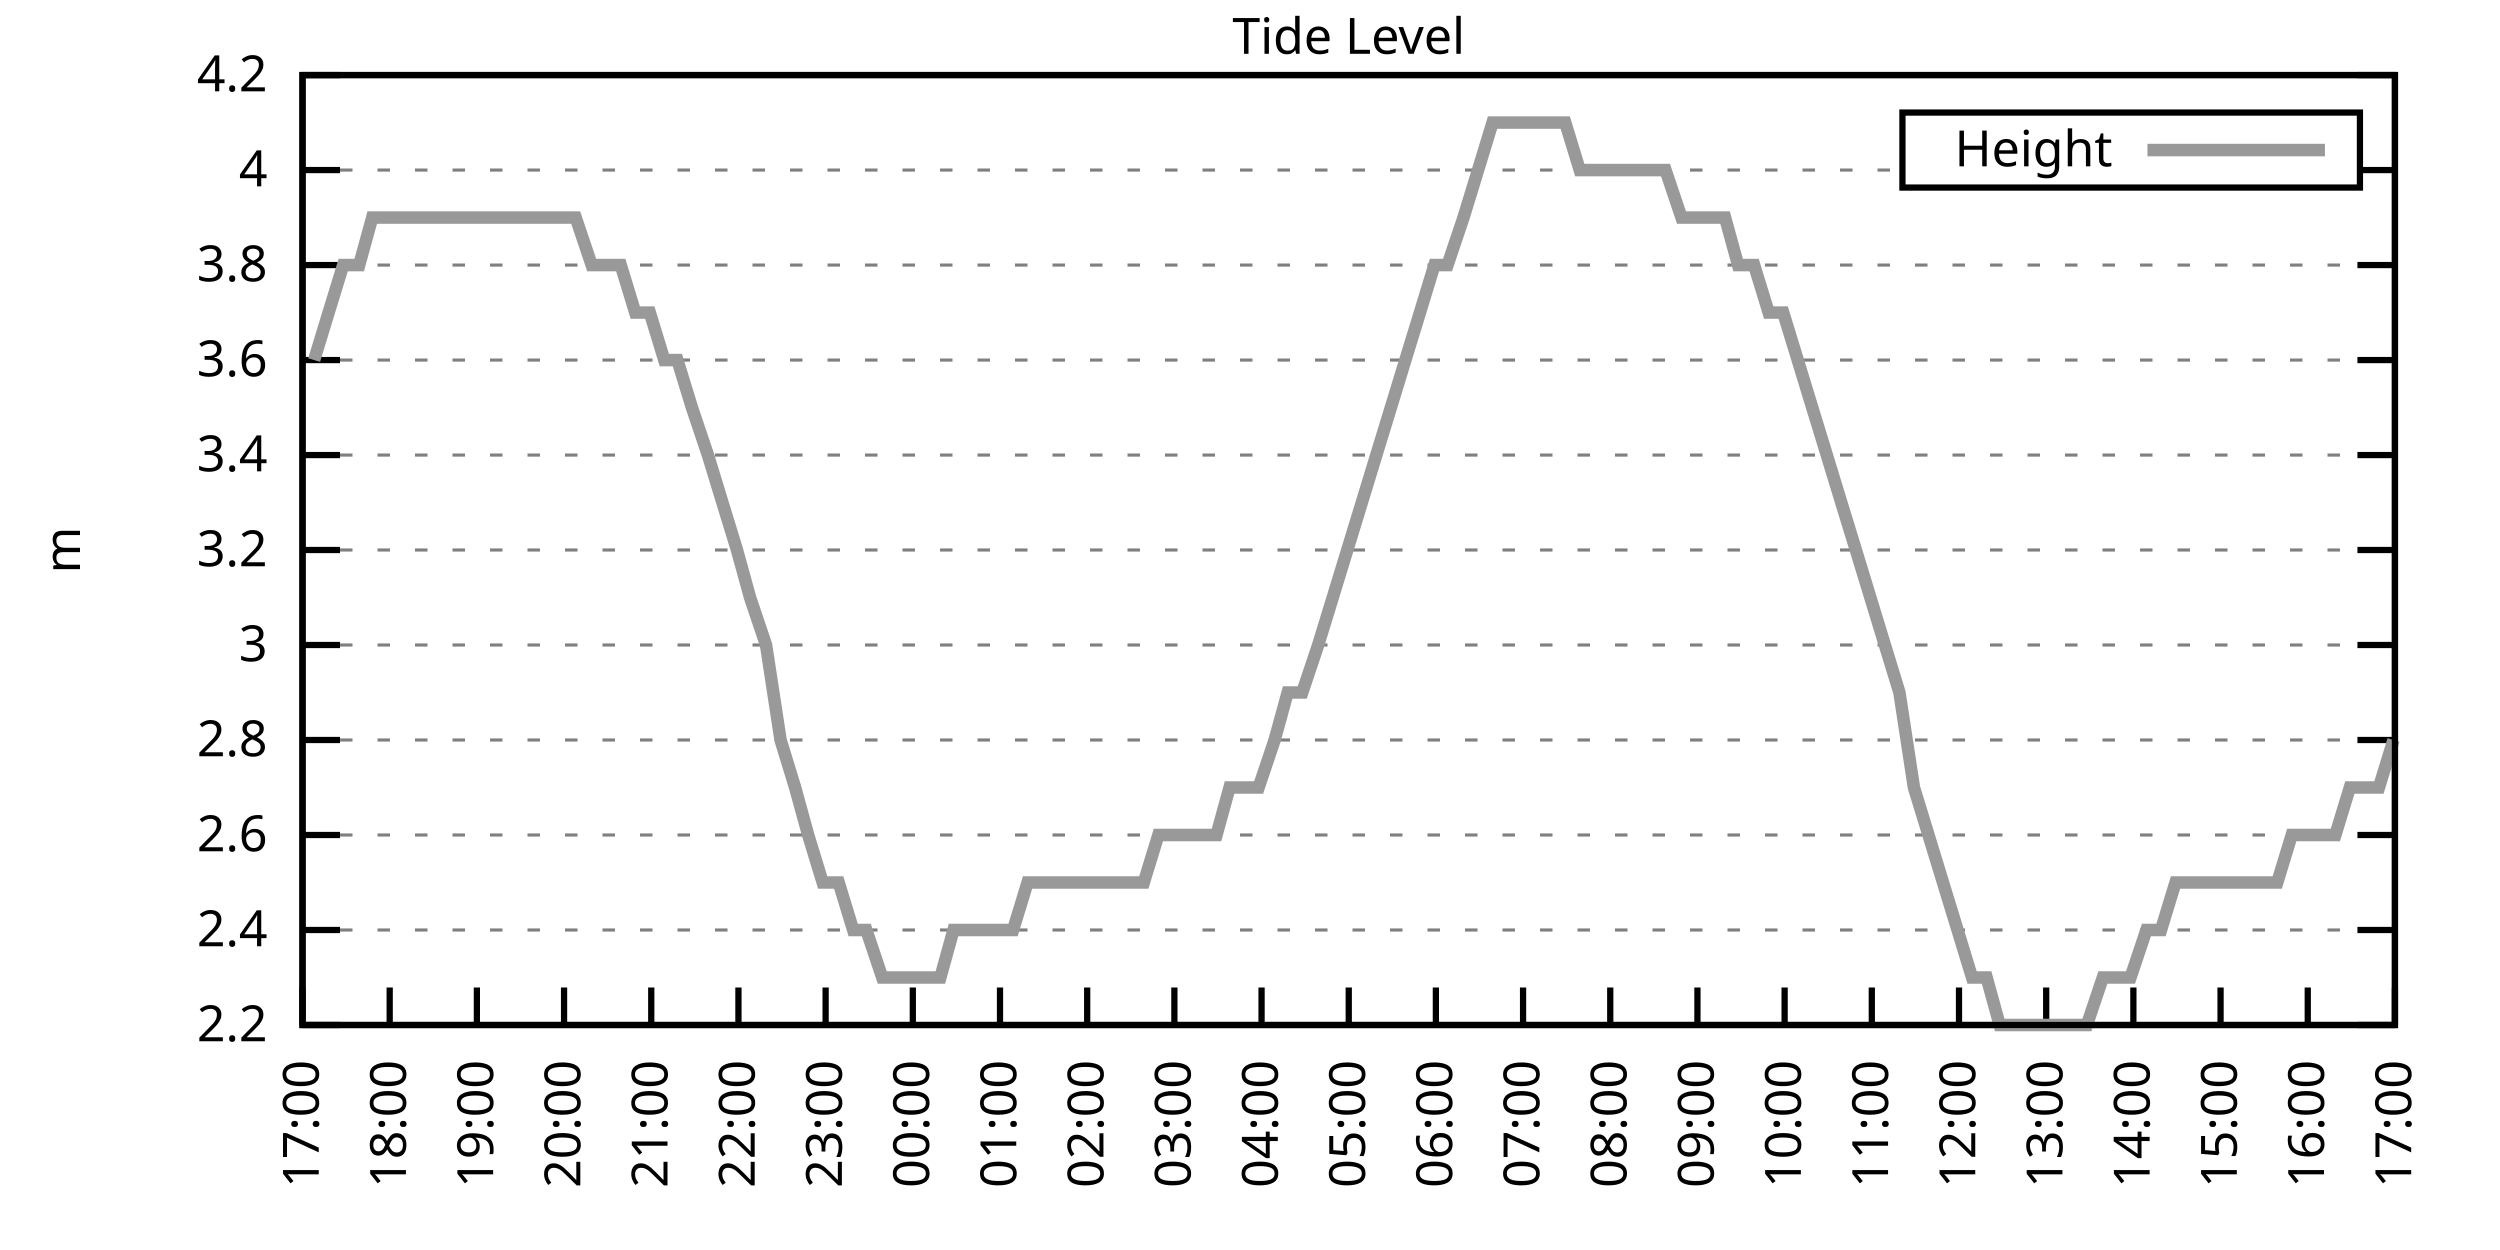
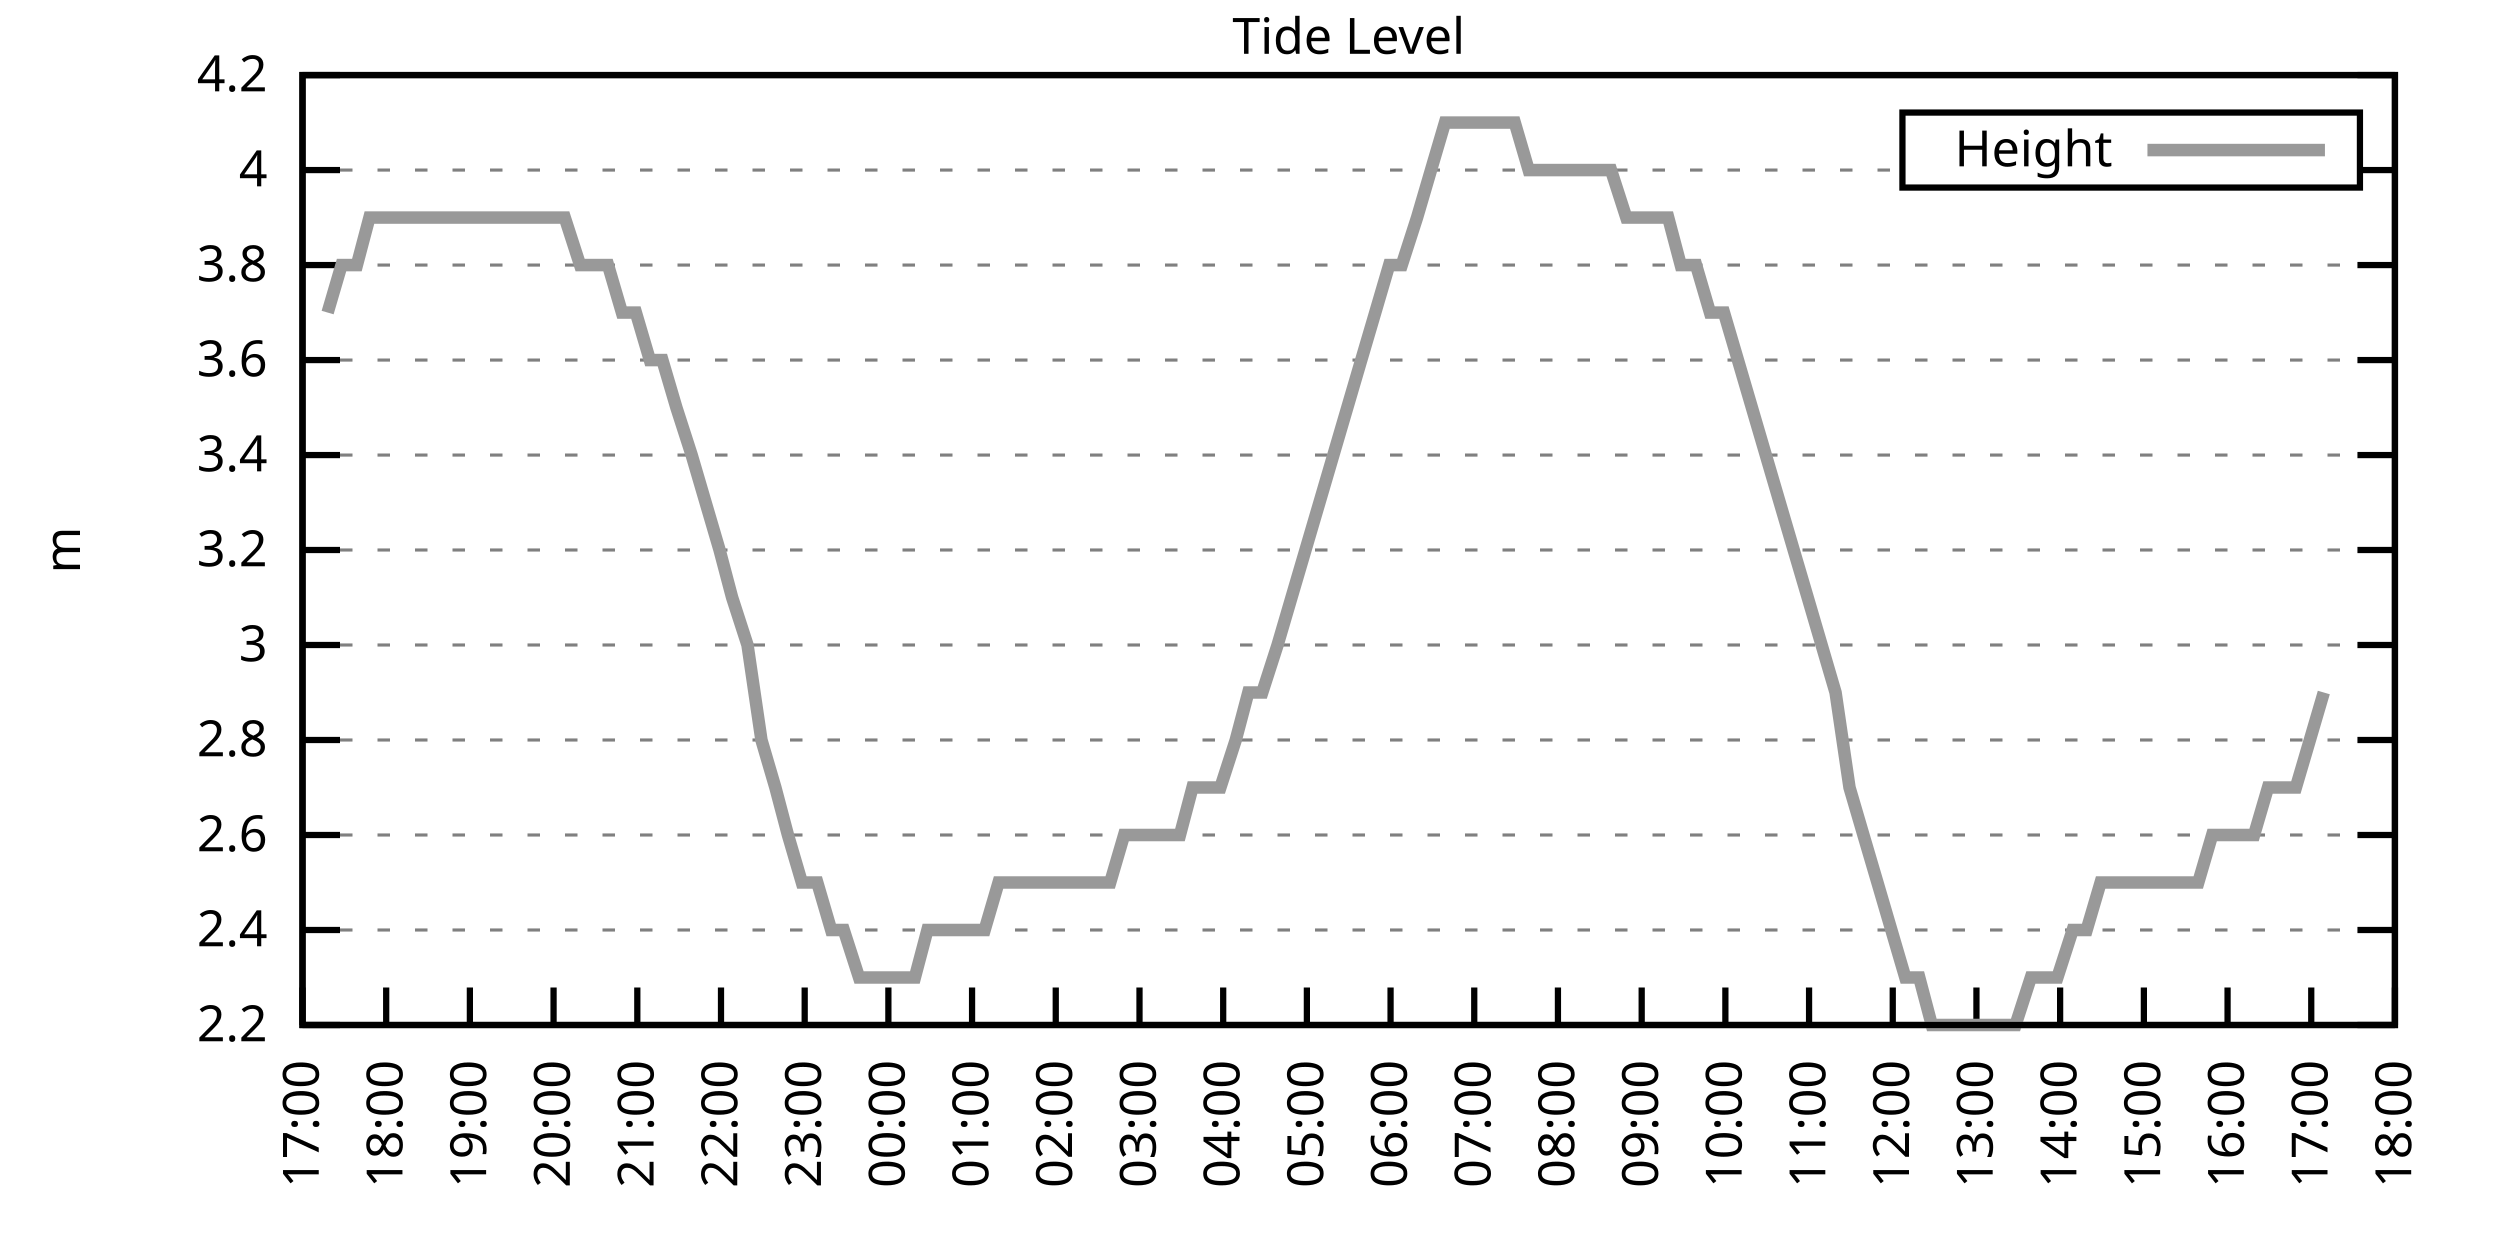
<svg xmlns="http://www.w3.org/2000/svg" xmlns:xlink="http://www.w3.org/1999/xlink" width="400" height="200" viewBox="0 0 400 200">
  <g id="gnuplot_canvas">
    <rect x="0" y="0" width="400" height="200" fill="none" />
    <defs>
      <circle id="gpDot" r="0.5" stroke-width="0.5" stroke="currentColor" />
      <path id="gpPt0" stroke-width="0.333" stroke="currentColor" d="M-1,0 h2 M0,-1 v2" />
      <path id="gpPt1" stroke-width="0.333" stroke="currentColor" d="M-1,-1 L1,1 M1,-1 L-1,1" />
      <path id="gpPt2" stroke-width="0.333" stroke="currentColor" d="M-1,0 L1,0 M0,-1 L0,1 M-1,-1 L1,1 M-1,1 L1,-1" />
      <rect id="gpPt3" stroke-width="0.333" stroke="currentColor" x="-1" y="-1" width="2" height="2" />
      <rect id="gpPt4" stroke-width="0.333" stroke="currentColor" fill="currentColor" x="-1" y="-1" width="2" height="2" />
      <circle id="gpPt5" stroke-width="0.333" stroke="currentColor" cx="0" cy="0" r="1" />
      <use xlink:href="#gpPt5" id="gpPt6" fill="currentColor" stroke="none" />
      <path id="gpPt7" stroke-width="0.333" stroke="currentColor" d="M0,-1.33 L-1.33,0.67 L1.33,0.67 z" />
      <use xlink:href="#gpPt7" id="gpPt8" fill="currentColor" stroke="none" />
      <use xlink:href="#gpPt7" id="gpPt9" stroke="currentColor" transform="rotate(180)" />
      <use xlink:href="#gpPt9" id="gpPt10" fill="currentColor" stroke="none" />
      <use xlink:href="#gpPt3" id="gpPt11" stroke="currentColor" transform="rotate(45)" />
      <use xlink:href="#gpPt11" id="gpPt12" fill="currentColor" stroke="none" />
      <path id="gpPt13" stroke-width="0.333" stroke="currentColor" d="M0,1.330 L1.265,0.411 L0.782,-1.067 L-0.782,-1.076 L-1.265,0.411 z" />
      <use xlink:href="#gpPt13" id="gpPt14" fill="currentColor" stroke="none" />
      <filter id="textbox" filterUnits="objectBoundingBox" x="0" y="0" height="1" width="1">
        <feFlood flood-color="white" flood-opacity="1" result="bgnd" />
        <feComposite in="SourceGraphic" in2="bgnd" operator="atop" />
      </filter>
      <filter id="greybox" filterUnits="objectBoundingBox" x="0" y="0" height="1" width="1">
        <feFlood flood-color="lightgrey" flood-opacity="1" result="grey" />
        <feComposite in="SourceGraphic" in2="grey" operator="atop" />
      </filter>
    </defs>
    <g fill="none" color="white" stroke="currentColor" stroke-width="1.00" stroke-linecap="butt" stroke-linejoin="miter">
</g>
    <g fill="none" color="black" stroke="currentColor" stroke-width="1.00" stroke-linecap="butt" stroke-linejoin="miter">
      <g stroke="none" shape-rendering="crispEdges">
        <polygon fill="rgb(255, 255, 255)" points="48.40,164.00 383.18,164.00 383.18,12.02 48.40,12.02 " />
      </g>
    </g>
    <g fill="none" color="black" stroke="currentColor" stroke-width="1.00" stroke-linecap="butt" stroke-linejoin="miter">
</g>
    <g fill="none" color="black" stroke="black" stroke-width="0.50" stroke-linecap="butt" stroke-linejoin="miter">
</g>
    <g fill="none" color="gray" stroke="currentColor" stroke-width="0.50" stroke-linecap="butt" stroke-linejoin="miter">
      <path stroke="gray" stroke-dasharray="2,4" class="gridline" d="M48.40,164.00 L383.19,164.00  " />
    </g>
    <g fill="none" color="gray" stroke="gray" stroke-width="1.00" stroke-linecap="butt" stroke-linejoin="miter">
</g>
    <g fill="none" color="black" stroke="currentColor" stroke-width="1.00" stroke-linecap="butt" stroke-linejoin="miter">
      <path stroke="black" d="M48.40,164.00 L54.40,164.00 M383.19,164.00 L377.19,164.00  " />
      <g transform="translate(42.80,166.60)" stroke="none" fill="black" font-family="Sans" font-size="8.00" text-anchor="end">
        <text>
          <tspan font-family="Sans"> 2.2</tspan>
        </text>
      </g>
    </g>
    <g fill="none" color="black" stroke="currentColor" stroke-width="1.00" stroke-linecap="butt" stroke-linejoin="miter">
</g>
    <g fill="none" color="black" stroke="black" stroke-width="0.50" stroke-linecap="butt" stroke-linejoin="miter">
</g>
    <g fill="none" color="gray" stroke="currentColor" stroke-width="0.50" stroke-linecap="butt" stroke-linejoin="miter">
      <path stroke="gray" stroke-dasharray="2,4" class="gridline" d="M48.40,148.80 L383.19,148.80  " />
    </g>
    <g fill="none" color="gray" stroke="gray" stroke-width="1.00" stroke-linecap="butt" stroke-linejoin="miter">
</g>
    <g fill="none" color="black" stroke="currentColor" stroke-width="1.00" stroke-linecap="butt" stroke-linejoin="miter">
      <path stroke="black" d="M48.40,148.80 L54.40,148.80 M383.19,148.80 L377.19,148.80  " />
      <g transform="translate(42.80,151.40)" stroke="none" fill="black" font-family="Sans" font-size="8.00" text-anchor="end">
        <text>
          <tspan font-family="Sans"> 2.4</tspan>
        </text>
      </g>
    </g>
    <g fill="none" color="black" stroke="currentColor" stroke-width="1.00" stroke-linecap="butt" stroke-linejoin="miter">
</g>
    <g fill="none" color="black" stroke="black" stroke-width="0.50" stroke-linecap="butt" stroke-linejoin="miter">
</g>
    <g fill="none" color="gray" stroke="currentColor" stroke-width="0.50" stroke-linecap="butt" stroke-linejoin="miter">
      <path stroke="gray" stroke-dasharray="2,4" class="gridline" d="M48.40,133.60 L383.19,133.60  " />
    </g>
    <g fill="none" color="gray" stroke="gray" stroke-width="1.00" stroke-linecap="butt" stroke-linejoin="miter">
</g>
    <g fill="none" color="black" stroke="currentColor" stroke-width="1.00" stroke-linecap="butt" stroke-linejoin="miter">
      <path stroke="black" d="M48.40,133.60 L54.40,133.60 M383.19,133.60 L377.19,133.60  " />
      <g transform="translate(42.80,136.20)" stroke="none" fill="black" font-family="Sans" font-size="8.00" text-anchor="end">
        <text>
          <tspan font-family="Sans"> 2.6</tspan>
        </text>
      </g>
    </g>
    <g fill="none" color="black" stroke="currentColor" stroke-width="1.00" stroke-linecap="butt" stroke-linejoin="miter">
</g>
    <g fill="none" color="black" stroke="black" stroke-width="0.50" stroke-linecap="butt" stroke-linejoin="miter">
</g>
    <g fill="none" color="gray" stroke="currentColor" stroke-width="0.50" stroke-linecap="butt" stroke-linejoin="miter">
      <path stroke="gray" stroke-dasharray="2,4" class="gridline" d="M48.40,118.40 L383.19,118.40  " />
    </g>
    <g fill="none" color="gray" stroke="gray" stroke-width="1.00" stroke-linecap="butt" stroke-linejoin="miter">
</g>
    <g fill="none" color="black" stroke="currentColor" stroke-width="1.00" stroke-linecap="butt" stroke-linejoin="miter">
      <path stroke="black" d="M48.40,118.40 L54.40,118.40 M383.19,118.40 L377.19,118.40  " />
      <g transform="translate(42.80,121.00)" stroke="none" fill="black" font-family="Sans" font-size="8.00" text-anchor="end">
        <text>
          <tspan font-family="Sans"> 2.8</tspan>
        </text>
      </g>
    </g>
    <g fill="none" color="black" stroke="currentColor" stroke-width="1.00" stroke-linecap="butt" stroke-linejoin="miter">
</g>
    <g fill="none" color="black" stroke="black" stroke-width="0.50" stroke-linecap="butt" stroke-linejoin="miter">
</g>
    <g fill="none" color="gray" stroke="currentColor" stroke-width="0.50" stroke-linecap="butt" stroke-linejoin="miter">
      <path stroke="gray" stroke-dasharray="2,4" class="gridline" d="M48.40,103.20 L383.19,103.20  " />
    </g>
    <g fill="none" color="gray" stroke="gray" stroke-width="1.00" stroke-linecap="butt" stroke-linejoin="miter">
</g>
    <g fill="none" color="black" stroke="currentColor" stroke-width="1.00" stroke-linecap="butt" stroke-linejoin="miter">
      <path stroke="black" d="M48.40,103.20 L54.40,103.20 M383.19,103.20 L377.19,103.20  " />
      <g transform="translate(42.80,105.80)" stroke="none" fill="black" font-family="Sans" font-size="8.00" text-anchor="end">
        <text>
          <tspan font-family="Sans"> 3</tspan>
        </text>
      </g>
    </g>
    <g fill="none" color="black" stroke="currentColor" stroke-width="1.00" stroke-linecap="butt" stroke-linejoin="miter">
</g>
    <g fill="none" color="black" stroke="black" stroke-width="0.50" stroke-linecap="butt" stroke-linejoin="miter">
</g>
    <g fill="none" color="gray" stroke="currentColor" stroke-width="0.50" stroke-linecap="butt" stroke-linejoin="miter">
      <path stroke="gray" stroke-dasharray="2,4" class="gridline" d="M48.40,88.00 L383.19,88.00  " />
    </g>
    <g fill="none" color="gray" stroke="gray" stroke-width="1.00" stroke-linecap="butt" stroke-linejoin="miter">
</g>
    <g fill="none" color="black" stroke="currentColor" stroke-width="1.00" stroke-linecap="butt" stroke-linejoin="miter">
      <path stroke="black" d="M48.40,88.00 L54.40,88.00 M383.19,88.00 L377.19,88.00  " />
      <g transform="translate(42.80,90.60)" stroke="none" fill="black" font-family="Sans" font-size="8.00" text-anchor="end">
        <text>
          <tspan font-family="Sans"> 3.2</tspan>
        </text>
      </g>
    </g>
    <g fill="none" color="black" stroke="currentColor" stroke-width="1.00" stroke-linecap="butt" stroke-linejoin="miter">
</g>
    <g fill="none" color="black" stroke="black" stroke-width="0.50" stroke-linecap="butt" stroke-linejoin="miter">
</g>
    <g fill="none" color="gray" stroke="currentColor" stroke-width="0.50" stroke-linecap="butt" stroke-linejoin="miter">
      <path stroke="gray" stroke-dasharray="2,4" class="gridline" d="M48.40,72.81 L383.19,72.81  " />
    </g>
    <g fill="none" color="gray" stroke="gray" stroke-width="1.00" stroke-linecap="butt" stroke-linejoin="miter">
</g>
    <g fill="none" color="black" stroke="currentColor" stroke-width="1.00" stroke-linecap="butt" stroke-linejoin="miter">
      <path stroke="black" d="M48.40,72.81 L54.40,72.81 M383.19,72.81 L377.19,72.81  " />
      <g transform="translate(42.80,75.41)" stroke="none" fill="black" font-family="Sans" font-size="8.00" text-anchor="end">
        <text>
          <tspan font-family="Sans"> 3.4</tspan>
        </text>
      </g>
    </g>
    <g fill="none" color="black" stroke="currentColor" stroke-width="1.00" stroke-linecap="butt" stroke-linejoin="miter">
</g>
    <g fill="none" color="black" stroke="black" stroke-width="0.50" stroke-linecap="butt" stroke-linejoin="miter">
</g>
    <g fill="none" color="gray" stroke="currentColor" stroke-width="0.50" stroke-linecap="butt" stroke-linejoin="miter">
      <path stroke="gray" stroke-dasharray="2,4" class="gridline" d="M48.40,57.61 L383.19,57.61  " />
    </g>
    <g fill="none" color="gray" stroke="gray" stroke-width="1.00" stroke-linecap="butt" stroke-linejoin="miter">
</g>
    <g fill="none" color="black" stroke="currentColor" stroke-width="1.00" stroke-linecap="butt" stroke-linejoin="miter">
      <path stroke="black" d="M48.40,57.61 L54.40,57.61 M383.19,57.61 L377.19,57.61  " />
      <g transform="translate(42.80,60.21)" stroke="none" fill="black" font-family="Sans" font-size="8.00" text-anchor="end">
        <text>
          <tspan font-family="Sans"> 3.6</tspan>
        </text>
      </g>
    </g>
    <g fill="none" color="black" stroke="currentColor" stroke-width="1.00" stroke-linecap="butt" stroke-linejoin="miter">
</g>
    <g fill="none" color="black" stroke="black" stroke-width="0.50" stroke-linecap="butt" stroke-linejoin="miter">
</g>
    <g fill="none" color="gray" stroke="currentColor" stroke-width="0.50" stroke-linecap="butt" stroke-linejoin="miter">
      <path stroke="gray" stroke-dasharray="2,4" class="gridline" d="M48.40,42.41 L383.19,42.41  " />
    </g>
    <g fill="none" color="gray" stroke="gray" stroke-width="1.00" stroke-linecap="butt" stroke-linejoin="miter">
</g>
    <g fill="none" color="black" stroke="currentColor" stroke-width="1.00" stroke-linecap="butt" stroke-linejoin="miter">
      <path stroke="black" d="M48.40,42.41 L54.40,42.41 M383.19,42.41 L377.19,42.41  " />
      <g transform="translate(42.80,45.01)" stroke="none" fill="black" font-family="Sans" font-size="8.00" text-anchor="end">
        <text>
          <tspan font-family="Sans"> 3.8</tspan>
        </text>
      </g>
    </g>
    <g fill="none" color="black" stroke="currentColor" stroke-width="1.00" stroke-linecap="butt" stroke-linejoin="miter">
</g>
    <g fill="none" color="black" stroke="black" stroke-width="0.50" stroke-linecap="butt" stroke-linejoin="miter">
</g>
    <g fill="none" color="gray" stroke="currentColor" stroke-width="0.50" stroke-linecap="butt" stroke-linejoin="miter">
      <path stroke="gray" stroke-dasharray="2,4" class="gridline" d="M48.40,27.21 L304.39,27.21 M377.59,27.21 L383.19,27.21  " />
    </g>
    <g fill="none" color="gray" stroke="gray" stroke-width="1.00" stroke-linecap="butt" stroke-linejoin="miter">
</g>
    <g fill="none" color="black" stroke="currentColor" stroke-width="1.00" stroke-linecap="butt" stroke-linejoin="miter">
      <path stroke="black" d="M48.40,27.21 L54.40,27.21 M383.19,27.21 L377.19,27.21  " />
      <g transform="translate(42.80,29.81)" stroke="none" fill="black" font-family="Sans" font-size="8.00" text-anchor="end">
        <text>
          <tspan font-family="Sans"> 4</tspan>
        </text>
      </g>
    </g>
    <g fill="none" color="black" stroke="currentColor" stroke-width="1.00" stroke-linecap="butt" stroke-linejoin="miter">
</g>
    <g fill="none" color="black" stroke="black" stroke-width="0.50" stroke-linecap="butt" stroke-linejoin="miter">
</g>
    <g fill="none" color="gray" stroke="currentColor" stroke-width="0.50" stroke-linecap="butt" stroke-linejoin="miter">
      <path stroke="gray" stroke-dasharray="2,4" class="gridline" d="M48.40,12.01 L383.19,12.01  " />
    </g>
    <g fill="none" color="gray" stroke="gray" stroke-width="1.00" stroke-linecap="butt" stroke-linejoin="miter">
</g>
    <g fill="none" color="black" stroke="currentColor" stroke-width="1.00" stroke-linecap="butt" stroke-linejoin="miter">
      <path stroke="black" d="M48.40,12.01 L54.40,12.01 M383.19,12.01 L377.19,12.01  " />
      <g transform="translate(42.80,14.61)" stroke="none" fill="black" font-family="Sans" font-size="8.00" text-anchor="end">
        <text>
          <tspan font-family="Sans"> 4.2</tspan>
        </text>
      </g>
    </g>
    <g fill="none" color="black" stroke="currentColor" stroke-width="1.00" stroke-linecap="butt" stroke-linejoin="miter">
      <path stroke="black" d="M48.40,164.00 L48.40,158.00  " />
      <g transform="translate(51.00,169.60) rotate(270.00)" stroke="none" fill="black" font-family="Sans" font-size="8.00" text-anchor="end">
        <text>
          <tspan font-family="Sans">17:00</tspan>
        </text>
      </g>
    </g>
    <g fill="none" color="black" stroke="currentColor" stroke-width="1.00" stroke-linecap="butt" stroke-linejoin="miter">
-       <path stroke="black" d="M62.35,164.00 L62.35,158.00  " />
-       <g transform="translate(64.95,169.60) rotate(270.00)" stroke="none" fill="black" font-family="Sans" font-size="8.00" text-anchor="end">
+       <path stroke="black" d="M61.79,164.00 L61.79,158.00  " />
+       <g transform="translate(64.39,169.60) rotate(270.00)" stroke="none" fill="black" font-family="Sans" font-size="8.00" text-anchor="end">
        <text>
          <tspan font-family="Sans">18:00</tspan>
        </text>
      </g>
    </g>
    <g fill="none" color="black" stroke="currentColor" stroke-width="1.00" stroke-linecap="butt" stroke-linejoin="miter">
-       <path stroke="black" d="M76.30,164.00 L76.30,158.00  " />
-       <g transform="translate(78.90,169.60) rotate(270.00)" stroke="none" fill="black" font-family="Sans" font-size="8.00" text-anchor="end">
+       <path stroke="black" d="M75.18,164.00 L75.18,158.00  " />
+       <g transform="translate(77.78,169.60) rotate(270.00)" stroke="none" fill="black" font-family="Sans" font-size="8.00" text-anchor="end">
        <text>
          <tspan font-family="Sans">19:00</tspan>
        </text>
      </g>
    </g>
    <g fill="none" color="black" stroke="currentColor" stroke-width="1.00" stroke-linecap="butt" stroke-linejoin="miter">
-       <path stroke="black" d="M90.25,164.00 L90.25,158.00  " />
-       <g transform="translate(92.85,169.60) rotate(270.00)" stroke="none" fill="black" font-family="Sans" font-size="8.00" text-anchor="end">
+       <path stroke="black" d="M88.57,164.00 L88.57,158.00  " />
+       <g transform="translate(91.17,169.60) rotate(270.00)" stroke="none" fill="black" font-family="Sans" font-size="8.00" text-anchor="end">
        <text>
          <tspan font-family="Sans">20:00</tspan>
        </text>
      </g>
    </g>
    <g fill="none" color="black" stroke="currentColor" stroke-width="1.00" stroke-linecap="butt" stroke-linejoin="miter">
-       <path stroke="black" d="M104.20,164.00 L104.20,158.00  " />
-       <g transform="translate(106.80,169.60) rotate(270.00)" stroke="none" fill="black" font-family="Sans" font-size="8.00" text-anchor="end">
+       <path stroke="black" d="M101.97,164.00 L101.97,158.00  " />
+       <g transform="translate(104.57,169.60) rotate(270.00)" stroke="none" fill="black" font-family="Sans" font-size="8.00" text-anchor="end">
        <text>
          <tspan font-family="Sans">21:00</tspan>
        </text>
      </g>
    </g>
    <g fill="none" color="black" stroke="currentColor" stroke-width="1.00" stroke-linecap="butt" stroke-linejoin="miter">
-       <path stroke="black" d="M118.15,164.00 L118.15,158.00  " />
-       <g transform="translate(120.75,169.60) rotate(270.00)" stroke="none" fill="black" font-family="Sans" font-size="8.00" text-anchor="end">
+       <path stroke="black" d="M115.36,164.00 L115.36,158.00  " />
+       <g transform="translate(117.96,169.60) rotate(270.00)" stroke="none" fill="black" font-family="Sans" font-size="8.00" text-anchor="end">
        <text>
          <tspan font-family="Sans">22:00</tspan>
        </text>
      </g>
    </g>
    <g fill="none" color="black" stroke="currentColor" stroke-width="1.00" stroke-linecap="butt" stroke-linejoin="miter">
-       <path stroke="black" d="M132.10,164.00 L132.10,158.00  " />
-       <g transform="translate(134.70,169.60) rotate(270.00)" stroke="none" fill="black" font-family="Sans" font-size="8.00" text-anchor="end">
+       <path stroke="black" d="M128.75,164.00 L128.75,158.00  " />
+       <g transform="translate(131.35,169.60) rotate(270.00)" stroke="none" fill="black" font-family="Sans" font-size="8.00" text-anchor="end">
        <text>
          <tspan font-family="Sans">23:00</tspan>
        </text>
      </g>
    </g>
    <g fill="none" color="black" stroke="currentColor" stroke-width="1.00" stroke-linecap="butt" stroke-linejoin="miter">
-       <path stroke="black" d="M146.05,164.00 L146.05,158.00  " />
-       <g transform="translate(148.65,169.60) rotate(270.00)" stroke="none" fill="black" font-family="Sans" font-size="8.00" text-anchor="end">
+       <path stroke="black" d="M142.14,164.00 L142.14,158.00  " />
+       <g transform="translate(144.74,169.60) rotate(270.00)" stroke="none" fill="black" font-family="Sans" font-size="8.00" text-anchor="end">
        <text>
          <tspan font-family="Sans">00:00</tspan>
        </text>
      </g>
    </g>
    <g fill="none" color="black" stroke="currentColor" stroke-width="1.00" stroke-linecap="butt" stroke-linejoin="miter">
-       <path stroke="black" d="M160.00,164.00 L160.00,158.00  " />
-       <g transform="translate(162.60,169.60) rotate(270.00)" stroke="none" fill="black" font-family="Sans" font-size="8.00" text-anchor="end">
+       <path stroke="black" d="M155.53,164.00 L155.53,158.00  " />
+       <g transform="translate(158.13,169.60) rotate(270.00)" stroke="none" fill="black" font-family="Sans" font-size="8.00" text-anchor="end">
        <text>
          <tspan font-family="Sans">01:00</tspan>
        </text>
      </g>
    </g>
    <g fill="none" color="black" stroke="currentColor" stroke-width="1.00" stroke-linecap="butt" stroke-linejoin="miter">
-       <path stroke="black" d="M173.95,164.00 L173.95,158.00  " />
-       <g transform="translate(176.55,169.60) rotate(270.00)" stroke="none" fill="black" font-family="Sans" font-size="8.00" text-anchor="end">
+       <path stroke="black" d="M168.92,164.00 L168.92,158.00  " />
+       <g transform="translate(171.52,169.60) rotate(270.00)" stroke="none" fill="black" font-family="Sans" font-size="8.00" text-anchor="end">
        <text>
          <tspan font-family="Sans">02:00</tspan>
        </text>
      </g>
    </g>
    <g fill="none" color="black" stroke="currentColor" stroke-width="1.00" stroke-linecap="butt" stroke-linejoin="miter">
-       <path stroke="black" d="M187.90,164.00 L187.90,158.00  " />
-       <g transform="translate(190.50,169.60) rotate(270.00)" stroke="none" fill="black" font-family="Sans" font-size="8.00" text-anchor="end">
+       <path stroke="black" d="M182.32,164.00 L182.32,158.00  " />
+       <g transform="translate(184.92,169.60) rotate(270.00)" stroke="none" fill="black" font-family="Sans" font-size="8.00" text-anchor="end">
        <text>
          <tspan font-family="Sans">03:00</tspan>
        </text>
      </g>
    </g>
    <g fill="none" color="black" stroke="currentColor" stroke-width="1.00" stroke-linecap="butt" stroke-linejoin="miter">
-       <path stroke="black" d="M201.85,164.00 L201.85,158.00  " />
-       <g transform="translate(204.45,169.60) rotate(270.00)" stroke="none" fill="black" font-family="Sans" font-size="8.00" text-anchor="end">
+       <path stroke="black" d="M195.71,164.00 L195.71,158.00  " />
+       <g transform="translate(198.31,169.60) rotate(270.00)" stroke="none" fill="black" font-family="Sans" font-size="8.00" text-anchor="end">
        <text>
          <tspan font-family="Sans">04:00</tspan>
        </text>
      </g>
    </g>
    <g fill="none" color="black" stroke="currentColor" stroke-width="1.00" stroke-linecap="butt" stroke-linejoin="miter">
-       <path stroke="black" d="M215.80,164.00 L215.80,158.00  " />
-       <g transform="translate(218.40,169.60) rotate(270.00)" stroke="none" fill="black" font-family="Sans" font-size="8.00" text-anchor="end">
+       <path stroke="black" d="M209.10,164.00 L209.10,158.00  " />
+       <g transform="translate(211.70,169.60) rotate(270.00)" stroke="none" fill="black" font-family="Sans" font-size="8.00" text-anchor="end">
        <text>
          <tspan font-family="Sans">05:00</tspan>
        </text>
      </g>
    </g>
    <g fill="none" color="black" stroke="currentColor" stroke-width="1.00" stroke-linecap="butt" stroke-linejoin="miter">
-       <path stroke="black" d="M229.74,164.00 L229.74,158.00  " />
-       <g transform="translate(232.34,169.60) rotate(270.00)" stroke="none" fill="black" font-family="Sans" font-size="8.00" text-anchor="end">
+       <path stroke="black" d="M222.49,164.00 L222.49,158.00  " />
+       <g transform="translate(225.09,169.60) rotate(270.00)" stroke="none" fill="black" font-family="Sans" font-size="8.00" text-anchor="end">
        <text>
          <tspan font-family="Sans">06:00</tspan>
        </text>
      </g>
    </g>
    <g fill="none" color="black" stroke="currentColor" stroke-width="1.00" stroke-linecap="butt" stroke-linejoin="miter">
-       <path stroke="black" d="M243.69,164.00 L243.69,158.00  " />
-       <g transform="translate(246.29,169.60) rotate(270.00)" stroke="none" fill="black" font-family="Sans" font-size="8.00" text-anchor="end">
+       <path stroke="black" d="M235.88,164.00 L235.88,158.00  " />
+       <g transform="translate(238.48,169.60) rotate(270.00)" stroke="none" fill="black" font-family="Sans" font-size="8.00" text-anchor="end">
        <text>
          <tspan font-family="Sans">07:00</tspan>
        </text>
      </g>
    </g>
    <g fill="none" color="black" stroke="currentColor" stroke-width="1.00" stroke-linecap="butt" stroke-linejoin="miter">
-       <path stroke="black" d="M257.64,164.00 L257.64,158.00  " />
-       <g transform="translate(260.24,169.60) rotate(270.00)" stroke="none" fill="black" font-family="Sans" font-size="8.00" text-anchor="end">
+       <path stroke="black" d="M249.27,164.00 L249.27,158.00  " />
+       <g transform="translate(251.87,169.60) rotate(270.00)" stroke="none" fill="black" font-family="Sans" font-size="8.00" text-anchor="end">
        <text>
          <tspan font-family="Sans">08:00</tspan>
        </text>
      </g>
    </g>
    <g fill="none" color="black" stroke="currentColor" stroke-width="1.00" stroke-linecap="butt" stroke-linejoin="miter">
-       <path stroke="black" d="M271.59,164.00 L271.59,158.00  " />
-       <g transform="translate(274.19,169.60) rotate(270.00)" stroke="none" fill="black" font-family="Sans" font-size="8.00" text-anchor="end">
+       <path stroke="black" d="M262.67,164.00 L262.67,158.00  " />
+       <g transform="translate(265.27,169.60) rotate(270.00)" stroke="none" fill="black" font-family="Sans" font-size="8.00" text-anchor="end">
        <text>
          <tspan font-family="Sans">09:00</tspan>
        </text>
      </g>
    </g>
    <g fill="none" color="black" stroke="currentColor" stroke-width="1.00" stroke-linecap="butt" stroke-linejoin="miter">
-       <path stroke="black" d="M285.54,164.00 L285.54,158.00  " />
-       <g transform="translate(288.14,169.60) rotate(270.00)" stroke="none" fill="black" font-family="Sans" font-size="8.00" text-anchor="end">
+       <path stroke="black" d="M276.06,164.00 L276.06,158.00  " />
+       <g transform="translate(278.66,169.60) rotate(270.00)" stroke="none" fill="black" font-family="Sans" font-size="8.00" text-anchor="end">
        <text>
          <tspan font-family="Sans">10:00</tspan>
        </text>
      </g>
    </g>
    <g fill="none" color="black" stroke="currentColor" stroke-width="1.00" stroke-linecap="butt" stroke-linejoin="miter">
-       <path stroke="black" d="M299.49,164.00 L299.49,158.00  " />
-       <g transform="translate(302.09,169.60) rotate(270.00)" stroke="none" fill="black" font-family="Sans" font-size="8.00" text-anchor="end">
+       <path stroke="black" d="M289.45,164.00 L289.45,158.00  " />
+       <g transform="translate(292.05,169.60) rotate(270.00)" stroke="none" fill="black" font-family="Sans" font-size="8.00" text-anchor="end">
        <text>
          <tspan font-family="Sans">11:00</tspan>
        </text>
      </g>
    </g>
    <g fill="none" color="black" stroke="currentColor" stroke-width="1.00" stroke-linecap="butt" stroke-linejoin="miter">
-       <path stroke="black" d="M313.44,164.00 L313.44,158.00  " />
-       <g transform="translate(316.04,169.60) rotate(270.00)" stroke="none" fill="black" font-family="Sans" font-size="8.00" text-anchor="end">
+       <path stroke="black" d="M302.84,164.00 L302.84,158.00  " />
+       <g transform="translate(305.44,169.60) rotate(270.00)" stroke="none" fill="black" font-family="Sans" font-size="8.00" text-anchor="end">
        <text>
          <tspan font-family="Sans">12:00</tspan>
        </text>
      </g>
    </g>
    <g fill="none" color="black" stroke="currentColor" stroke-width="1.00" stroke-linecap="butt" stroke-linejoin="miter">
-       <path stroke="black" d="M327.39,164.00 L327.39,158.00  " />
-       <g transform="translate(329.99,169.60) rotate(270.00)" stroke="none" fill="black" font-family="Sans" font-size="8.00" text-anchor="end">
+       <path stroke="black" d="M316.23,164.00 L316.23,158.00  " />
+       <g transform="translate(318.83,169.60) rotate(270.00)" stroke="none" fill="black" font-family="Sans" font-size="8.00" text-anchor="end">
        <text>
          <tspan font-family="Sans">13:00</tspan>
        </text>
      </g>
    </g>
    <g fill="none" color="black" stroke="currentColor" stroke-width="1.00" stroke-linecap="butt" stroke-linejoin="miter">
-       <path stroke="black" d="M341.34,164.00 L341.34,158.00  " />
-       <g transform="translate(343.94,169.60) rotate(270.00)" stroke="none" fill="black" font-family="Sans" font-size="8.00" text-anchor="end">
+       <path stroke="black" d="M329.62,164.00 L329.62,158.00  " />
+       <g transform="translate(332.22,169.60) rotate(270.00)" stroke="none" fill="black" font-family="Sans" font-size="8.00" text-anchor="end">
        <text>
          <tspan font-family="Sans">14:00</tspan>
        </text>
      </g>
    </g>
    <g fill="none" color="black" stroke="currentColor" stroke-width="1.00" stroke-linecap="butt" stroke-linejoin="miter">
-       <path stroke="black" d="M355.29,164.00 L355.29,158.00  " />
-       <g transform="translate(357.89,169.60) rotate(270.00)" stroke="none" fill="black" font-family="Sans" font-size="8.00" text-anchor="end">
+       <path stroke="black" d="M343.02,164.00 L343.02,158.00  " />
+       <g transform="translate(345.62,169.60) rotate(270.00)" stroke="none" fill="black" font-family="Sans" font-size="8.00" text-anchor="end">
        <text>
          <tspan font-family="Sans">15:00</tspan>
        </text>
      </g>
    </g>
    <g fill="none" color="black" stroke="currentColor" stroke-width="1.00" stroke-linecap="butt" stroke-linejoin="miter">
-       <path stroke="black" d="M369.24,164.00 L369.24,158.00  " />
-       <g transform="translate(371.84,169.60) rotate(270.00)" stroke="none" fill="black" font-family="Sans" font-size="8.00" text-anchor="end">
+       <path stroke="black" d="M356.41,164.00 L356.41,158.00  " />
+       <g transform="translate(359.01,169.60) rotate(270.00)" stroke="none" fill="black" font-family="Sans" font-size="8.00" text-anchor="end">
        <text>
          <tspan font-family="Sans">16:00</tspan>
+         </text>
+       </g>
+     </g>
+     <g fill="none" color="black" stroke="currentColor" stroke-width="1.00" stroke-linecap="butt" stroke-linejoin="miter">
+       <path stroke="black" d="M369.80,164.00 L369.80,158.00  " />
+       <g transform="translate(372.40,169.60) rotate(270.00)" stroke="none" fill="black" font-family="Sans" font-size="8.00" text-anchor="end">
+         <text>
+           <tspan font-family="Sans">17:00</tspan>
        </text>
      </g>
    </g>
    <g fill="none" color="black" stroke="currentColor" stroke-width="1.00" stroke-linecap="butt" stroke-linejoin="miter">
      <path stroke="black" d="M383.19,164.00 L383.19,158.00  " />
      <g transform="translate(385.79,169.60) rotate(270.00)" stroke="none" fill="black" font-family="Sans" font-size="8.00" text-anchor="end">
        <text>
-           <tspan font-family="Sans">17:00</tspan>
+           <tspan font-family="Sans">18:00</tspan>
        </text>
      </g>
    </g>
    <g fill="none" color="black" stroke="currentColor" stroke-width="1.00" stroke-linecap="butt" stroke-linejoin="miter">
</g>
    <g fill="none" color="black" stroke="currentColor" stroke-width="1.00" stroke-linecap="butt" stroke-linejoin="miter">
      <path stroke="black" d="M48.40,12.01 L48.40,164.00 L383.19,164.00 L383.19,12.01 L48.40,12.01 Z  " />
    </g>
    <g fill="none" color="black" stroke="currentColor" stroke-width="1.00" stroke-linecap="butt" stroke-linejoin="miter">
</g>
    <g fill="none" color="black" stroke="currentColor" stroke-width="1.00" stroke-linecap="butt" stroke-linejoin="miter">
      <path stroke="black" d="M304.39,30.01 L304.39,18.01 L377.59,18.01 L377.59,30.01 L304.39,30.01 Z  " />
    </g>
    <g id="Tide_level_plot_1">
      <g fill="none" color="white" stroke="black" stroke-width="2.00" stroke-linecap="butt" stroke-linejoin="miter">
</g>
      <g fill="none" color="black" stroke="currentColor" stroke-width="2.00" stroke-linecap="butt" stroke-linejoin="miter">
        <g transform="translate(337.99,26.61)" stroke="none" fill="black" font-family="Sans" font-size="8.00" text-anchor="end">
          <text>
            <tspan font-family="Sans">Height</tspan>
          </text>
        </g>
      </g>
      <g fill="none" color="black" stroke="currentColor" stroke-width="2.00" stroke-linecap="butt" stroke-linejoin="miter">
-         <path stroke="rgb(153, 153, 153)" d="M343.59,24.01 L371.99,24.01 M50.26,57.61 L52.58,50.01 L54.91,42.41 L57.47,42.41 L59.56,34.81 L62.12,34.81   L64.44,34.81 L66.77,34.81 L69.09,34.81 L71.18,34.81 L73.51,34.81 L75.83,34.81 L78.16,34.81 L80.72,34.81   L82.81,34.81 L85.37,34.81 L87.69,34.81 L90.02,34.81 L92.11,34.81 L94.67,42.41 L96.76,42.41 L99.32,42.41   L101.64,50.01 L103.97,50.01 L106.29,57.61 L108.38,57.61 L110.71,65.21 L113.27,72.81 L115.59,80.41 L117.92,88.00   L120.01,95.60 L122.57,103.20 L124.89,118.40 L127.22,126.00 L129.31,133.60 L131.63,141.20 L134.19,141.20 L136.51,148.80   L138.61,148.80 L141.16,156.40 L143.49,156.40 L145.81,156.40 L148.14,156.40 L150.46,156.40 L152.56,148.80 L154.88,148.80   L157.21,148.80 L159.53,148.80 L162.09,148.80 L164.41,141.20 L166.74,141.20 L168.83,141.20 L171.16,141.20 L173.48,141.20   L176.04,141.20 L178.36,141.20 L180.69,141.20 L183.01,141.20 L185.34,133.60 L187.66,133.60 L189.76,133.60 L192.31,133.60   L194.64,133.60 L196.73,126.00 L199.29,126.00 L201.38,126.00 L203.94,118.40 L206.03,110.80 L208.36,110.80 L210.91,103.20   L213.24,95.60 L217.89,80.41 L220.21,72.81 L222.54,65.21 L224.86,57.61 L227.19,50.01 L229.51,42.41 L231.60,42.41   L234.16,34.81 L236.49,27.21 L238.81,19.61 L240.90,19.61 L243.23,19.61 L245.55,19.61 L247.88,19.61 L250.44,19.61   L252.76,27.21 L255.09,27.21 L257.41,27.21 L259.74,27.21 L262.06,27.21 L264.39,27.21 L266.48,27.21 L269.04,34.81   L271.13,34.81 L273.69,34.81 L276.01,34.81 L278.10,42.41 L280.66,42.41 L282.99,50.01 L285.31,50.01 L287.64,57.61   L289.96,65.21 L292.29,72.81 L294.61,80.41 L296.94,88.00 L299.26,95.60 L301.58,103.20 L303.91,110.80 L306.23,126.00   L308.56,133.60 L310.88,141.20 L313.21,148.80 L315.53,156.40 L317.86,156.40 L319.95,164.00 L322.28,164.00 L324.60,164.00   L326.93,164.00 L329.48,164.00 L331.58,164.00 L333.90,164.00 L336.46,156.40 L338.55,156.40 L340.88,156.40 L343.43,148.80   L345.76,148.80 L348.08,141.20 L350.41,141.20 L352.50,141.20 L354.83,141.20 L357.38,141.20 L359.71,141.20 L362.03,141.20   L364.36,141.20 L366.68,133.60 L369.01,133.60 L371.33,133.60 L373.66,133.60 L375.98,126.00 L378.08,126.00 L380.63,126.00   L382.96,118.40  " />
+         <path stroke="rgb(153, 153, 153)" d="M343.59,24.01 L371.99,24.01 M52.42,50.01 L54.65,42.41 L57.10,42.41 L59.11,34.81 L61.57,34.81 L63.80,34.81   L66.03,34.81 L68.26,34.81 L70.27,34.81 L72.50,34.81 L74.74,34.81 L76.97,34.81 L79.42,34.81 L81.43,34.81   L83.89,34.81 L86.12,34.81 L88.35,34.81 L90.36,34.81 L92.82,42.41 L94.82,42.41 L97.28,42.41 L99.51,50.01   L101.74,50.01 L103.98,57.61 L105.98,57.61 L108.22,65.21 L110.67,72.81 L112.90,80.41 L115.13,88.00 L117.14,95.60   L119.60,103.20 L121.83,118.40 L124.06,126.00 L126.07,133.60 L128.30,141.20 L130.76,141.20 L132.99,148.80 L135.00,148.80   L137.45,156.40 L139.69,156.40 L141.92,156.40 L144.15,156.40 L146.38,156.40 L148.39,148.80 L150.62,148.80 L152.85,148.80   L155.09,148.80 L157.54,148.80 L159.77,141.20 L162.01,141.20 L164.01,141.20 L166.25,141.20 L168.48,141.20 L170.93,141.20   L173.17,141.20 L175.40,141.20 L177.63,141.20 L179.86,133.60 L182.09,133.60 L184.10,133.60 L186.56,133.60 L188.79,133.60   L190.80,126.00 L193.25,126.00 L195.26,126.00 L197.72,118.40 L199.73,110.80 L201.96,110.80 L204.41,103.20 L206.64,95.60   L211.11,80.41 L213.34,72.81 L215.57,65.21 L217.80,57.61 L220.04,50.01 L222.27,42.41 L224.28,42.41 L226.73,34.81   L228.96,27.21 L231.20,19.61 L233.20,19.61 L235.44,19.61 L237.67,19.61 L239.90,19.61 L242.36,19.61 L244.59,27.21   L246.82,27.21 L249.05,27.21 L251.28,27.21 L253.51,27.21 L255.75,27.21 L257.76,27.21 L260.21,34.81 L262.22,34.81   L264.67,34.81 L266.91,34.81 L268.92,42.41 L271.37,42.41 L273.60,50.01 L275.83,50.01 L278.07,57.61 L280.30,65.21   L282.53,72.81 L284.76,80.41 L286.99,88.00 L289.23,95.60 L291.46,103.20 L293.69,110.80 L295.92,126.00 L298.15,133.60   L300.39,141.20 L302.62,148.80 L304.85,156.40 L307.08,156.40 L309.09,164.00 L311.32,164.00 L313.55,164.00 L315.79,164.00   L318.24,164.00 L320.25,164.00 L322.48,164.00 L324.94,156.40 L326.95,156.40 L329.18,156.40 L331.63,148.80 L333.86,148.80   L336.10,141.20 L338.33,141.20 L340.34,141.20 L342.57,141.20 L345.02,141.20 L347.26,141.20 L349.49,141.20 L351.72,141.20   L353.95,133.60 L356.18,133.60 L358.42,133.60 L360.65,133.60 L362.88,126.00 L364.89,126.00 L367.34,126.00 L369.58,118.40   L371.81,110.80  " />
      </g>
    </g>
    <g fill="none" color="black" stroke="currentColor" stroke-width="2.00" stroke-linecap="butt" stroke-linejoin="miter">
</g>
    <g fill="none" color="black" stroke="black" stroke-width="1.00" stroke-linecap="butt" stroke-linejoin="miter">
</g>
    <g fill="none" color="black" stroke="currentColor" stroke-width="1.00" stroke-linecap="butt" stroke-linejoin="miter">
      <path stroke="black" d="M48.40,12.01 L48.40,164.00 L383.19,164.00 L383.19,12.01 L48.40,12.01 Z  " />
      <g transform="translate(12.80,88.01) rotate(270.00)" stroke="none" fill="black" font-family="Sans" font-size="8.00" text-anchor="middle">
        <text>
          <tspan font-family="Sans">m</tspan>
        </text>
      </g>
    </g>
    <g fill="none" color="black" stroke="currentColor" stroke-width="1.00" stroke-linecap="butt" stroke-linejoin="miter">
</g>
    <g fill="none" color="black" stroke="currentColor" stroke-width="1.00" stroke-linecap="butt" stroke-linejoin="miter">
      <g transform="translate(215.79,8.61)" stroke="none" fill="black" font-family="Sans" font-size="8.00" text-anchor="middle">
        <text>
          <tspan font-family="Sans">Tide Level</tspan>
        </text>
      </g>
    </g>
    <g fill="none" color="black" stroke="currentColor" stroke-width="1.00" stroke-linecap="butt" stroke-linejoin="miter">
</g>
  </g>
</svg>
